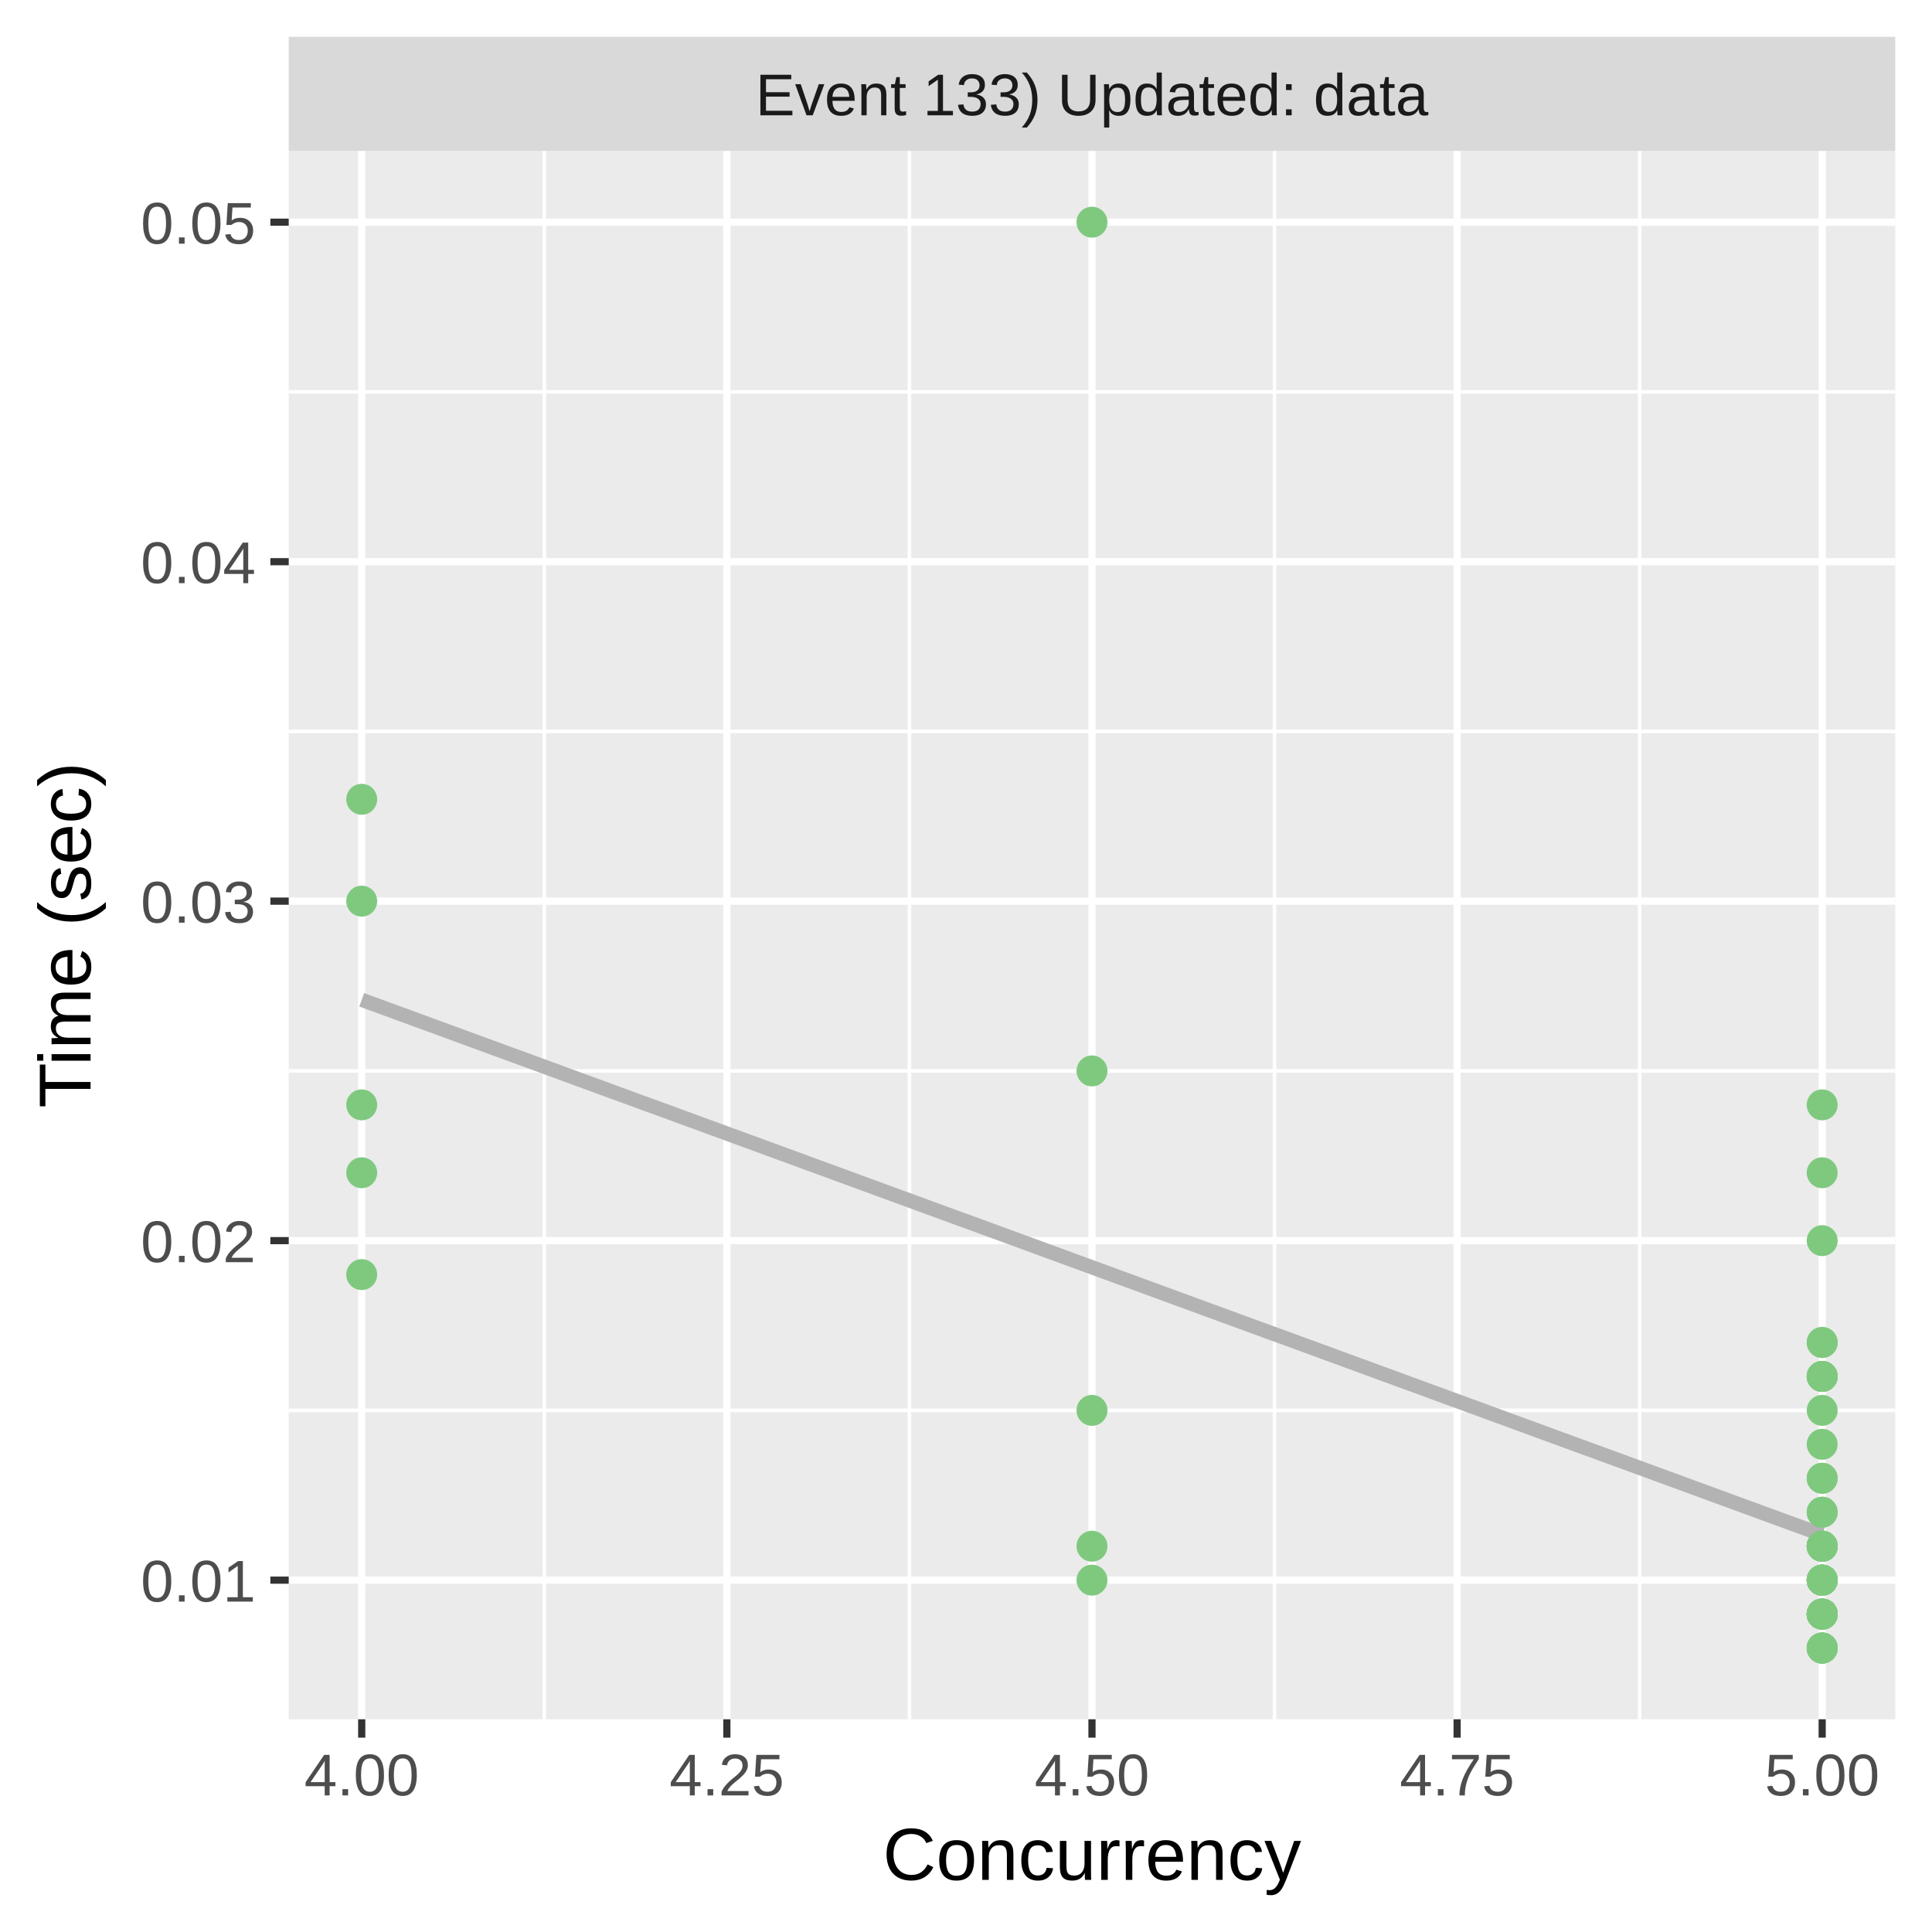
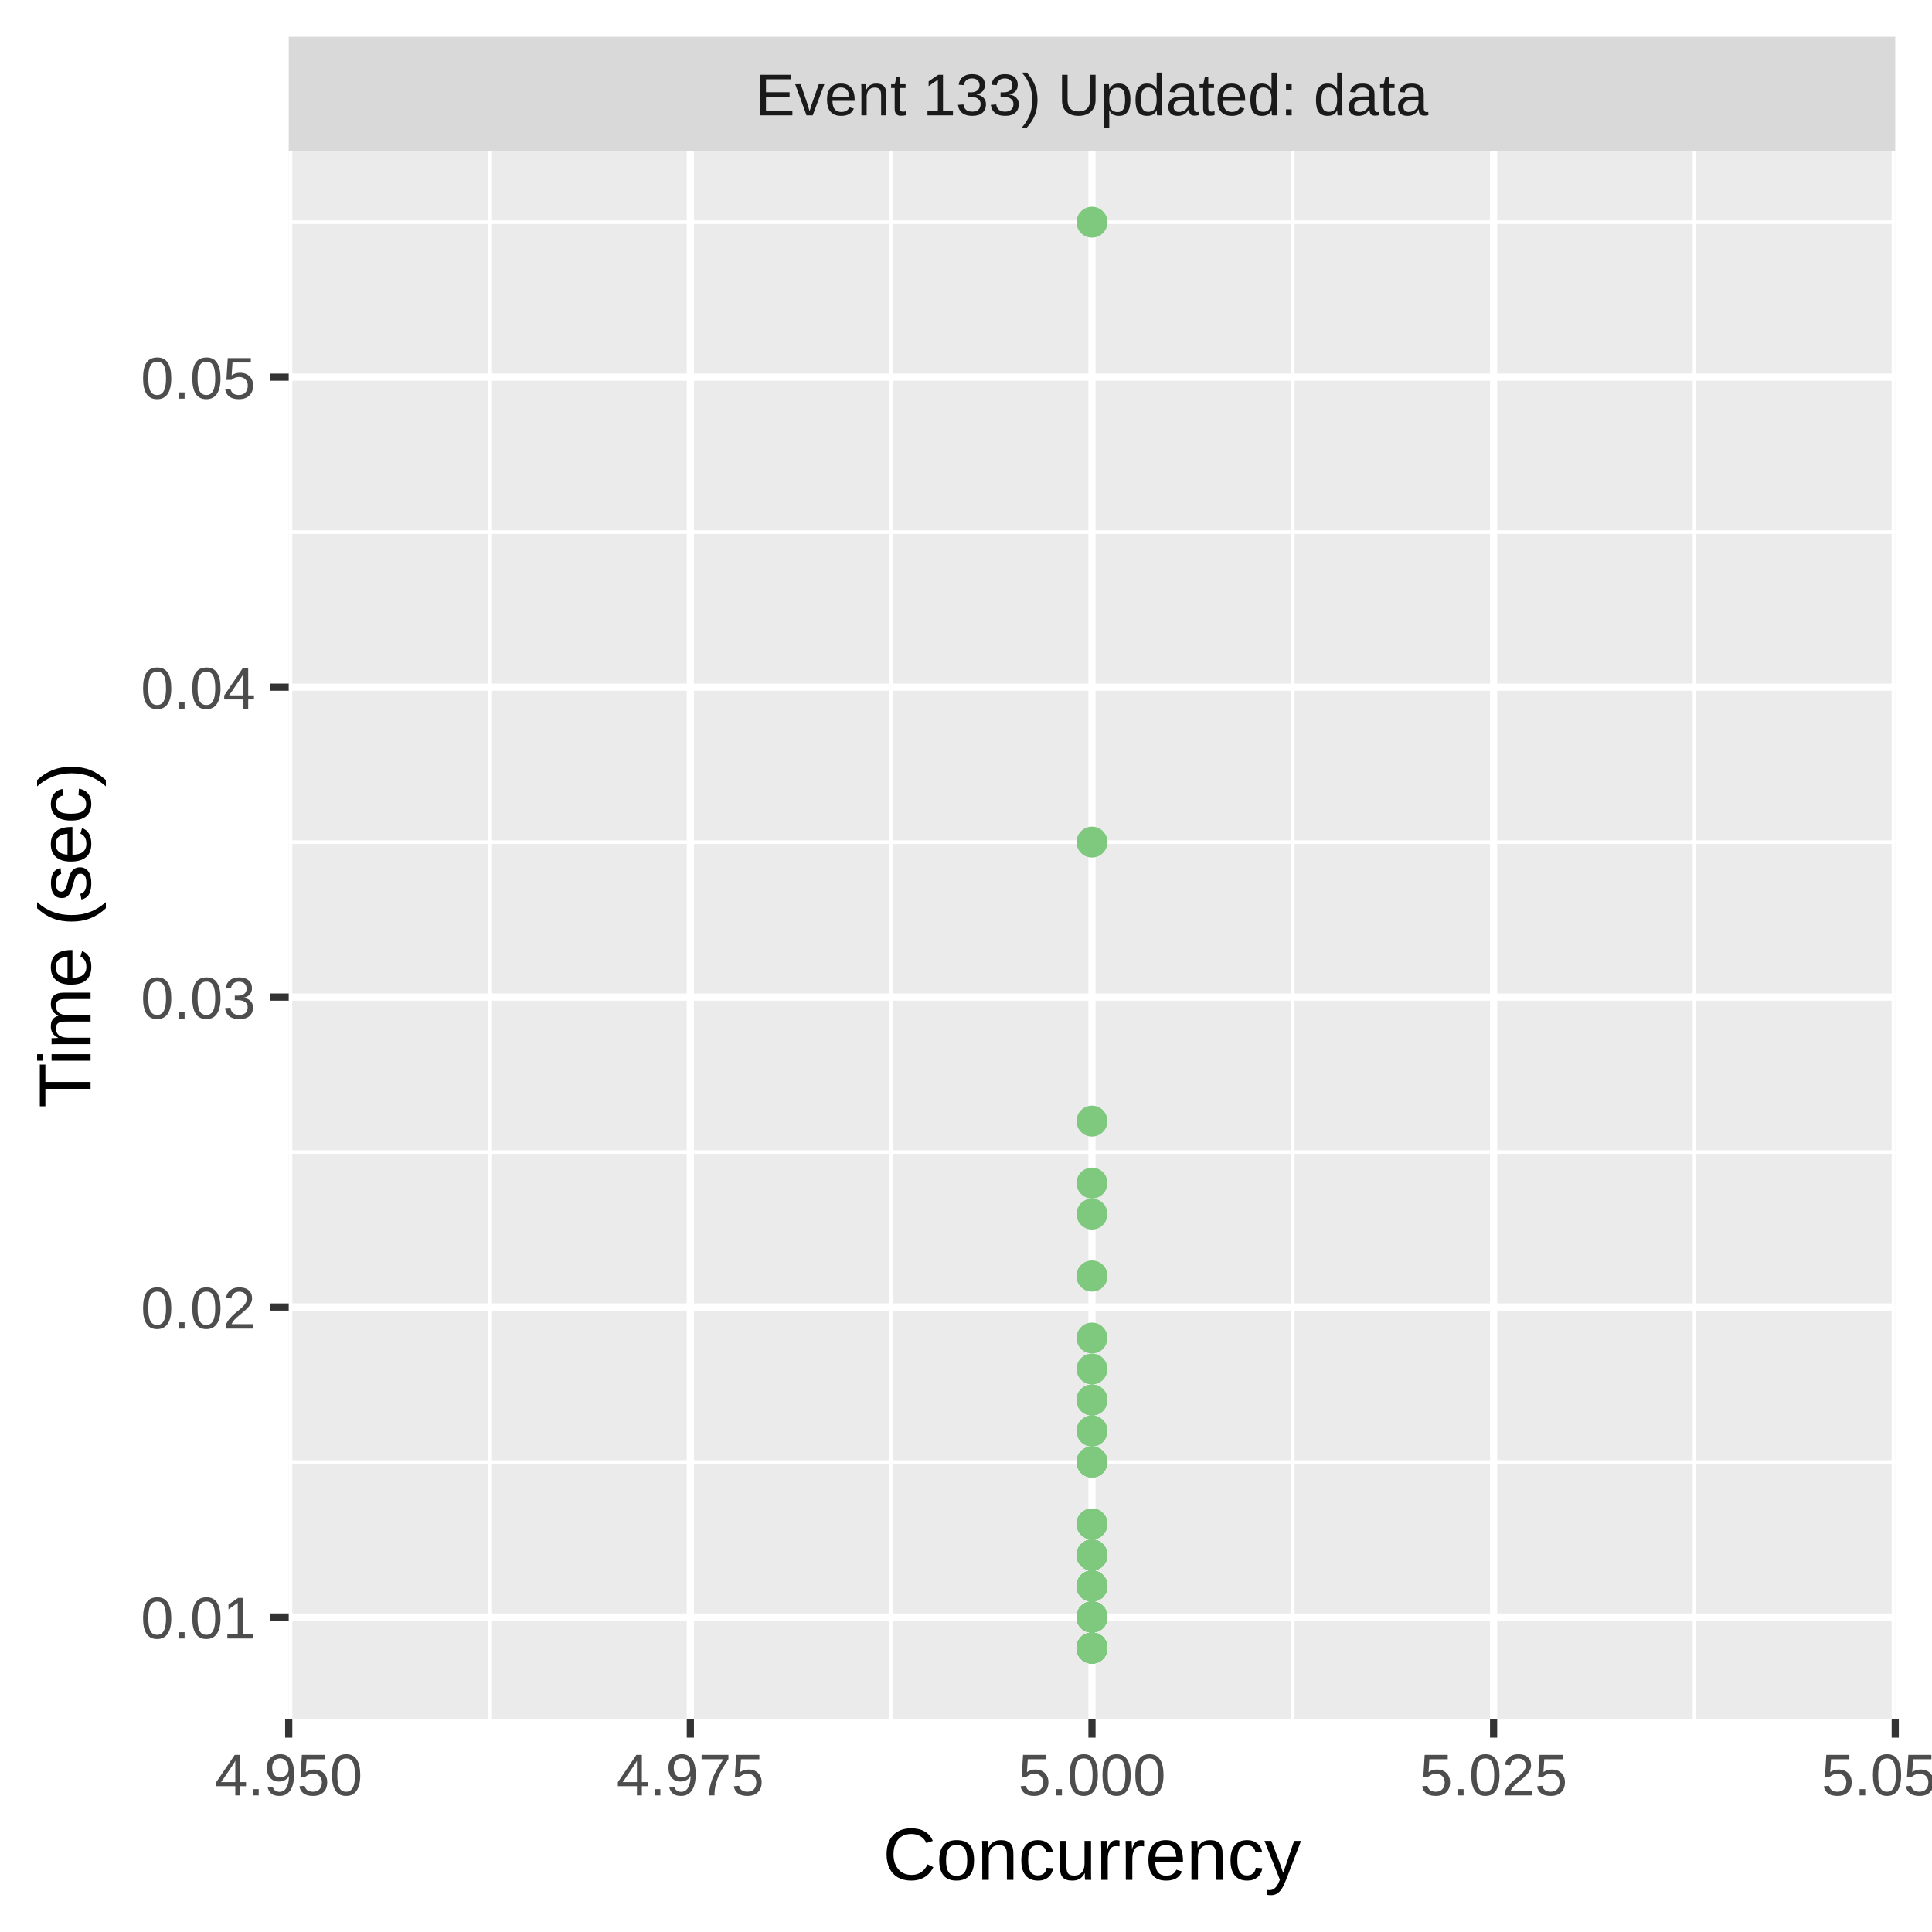
<svg xmlns="http://www.w3.org/2000/svg" class="svglite" width="288.00pt" height="288.00pt" viewBox="0 0 288.00 288.00">
  <defs>
    <style type="text/css">
    .svglite line, .svglite polyline, .svglite polygon, .svglite path, .svglite rect, .svglite circle {
      fill: none;
      stroke: #000000;
      stroke-linecap: round;
      stroke-linejoin: round;
      stroke-miterlimit: 10.00;
    }
    .svglite text {
      white-space: pre;
    }
  </style>
  </defs>
  <rect width="100%" height="100%" style="stroke: none; fill: #FFFFFF;" />
  <defs>
    <clipPath id="cpMC4wMHwyODguMDB8MC4wMHwyODguMDA=">
      <rect x="0.00" y="0.00" width="288.00" height="288.00" />
    </clipPath>
  </defs>
  <g clip-path="url(#cpMC4wMHwyODguMDB8MC4wMHwyODguMDA=)">
    <rect x="0.00" y="0.00" width="288.00" height="288.00" style="stroke-width: 1.07; stroke: #FFFFFF; fill: #FFFFFF;" />
  </g>
  <defs>
    <clipPath id="cpNDMuMDR8MjgyLjUyfDIyLjQ5fDI1Ni4yOQ==">
      <rect x="43.04" y="22.49" width="239.48" height="233.80" />
    </clipPath>
  </defs>
  <g clip-path="url(#cpNDMuMDR8MjgyLjUyfDIyLjQ5fDI1Ni4yOQ==)">
    <rect x="43.04" y="22.49" width="239.48" height="233.80" style="stroke-width: 1.07; stroke: none; fill: #EBEBEB;" />
-     <polyline points="43.04,210.24 282.52,210.24 " style="stroke-width: 0.53; stroke: #FFFFFF; stroke-linecap: butt;" />
-     <polyline points="43.04,159.64 282.52,159.64 " style="stroke-width: 0.53; stroke: #FFFFFF; stroke-linecap: butt;" />
-     <polyline points="43.04,109.03 282.52,109.03 " style="stroke-width: 0.53; stroke: #FFFFFF; stroke-linecap: butt;" />
-     <polyline points="43.04,58.42 282.52,58.42 " style="stroke-width: 0.53; stroke: #FFFFFF; stroke-linecap: butt;" />
-     <polyline points="81.14,256.29 81.14,22.49 " style="stroke-width: 0.53; stroke: #FFFFFF; stroke-linecap: butt;" />
-     <polyline points="135.57,256.29 135.57,22.49 " style="stroke-width: 0.53; stroke: #FFFFFF; stroke-linecap: butt;" />
-     <polyline points="189.99,256.29 189.99,22.49 " style="stroke-width: 0.53; stroke: #FFFFFF; stroke-linecap: butt;" />
-     <polyline points="244.42,256.29 244.42,22.49 " style="stroke-width: 0.53; stroke: #FFFFFF; stroke-linecap: butt;" />
-     <polyline points="43.04,235.55 282.52,235.55 " style="stroke-width: 1.07; stroke: #FFFFFF; stroke-linecap: butt;" />
-     <polyline points="43.04,184.94 282.52,184.94 " style="stroke-width: 1.07; stroke: #FFFFFF; stroke-linecap: butt;" />
-     <polyline points="43.04,134.33 282.52,134.33 " style="stroke-width: 1.07; stroke: #FFFFFF; stroke-linecap: butt;" />
-     <polyline points="43.04,83.73 282.52,83.73 " style="stroke-width: 1.07; stroke: #FFFFFF; stroke-linecap: butt;" />
-     <polyline points="43.04,33.12 282.52,33.12 " style="stroke-width: 1.07; stroke: #FFFFFF; stroke-linecap: butt;" />
-     <polyline points="53.92,256.29 53.92,22.49 " style="stroke-width: 1.07; stroke: #FFFFFF; stroke-linecap: butt;" />
-     <polyline points="108.35,256.29 108.35,22.49 " style="stroke-width: 1.07; stroke: #FFFFFF; stroke-linecap: butt;" />
+     <polyline points="43.04,217.94 282.52,217.94 " style="stroke-width: 0.53; stroke: #FFFFFF; stroke-linecap: butt;" />
+     <polyline points="43.04,171.74 282.52,171.74 " style="stroke-width: 0.53; stroke: #FFFFFF; stroke-linecap: butt;" />
+     <polyline points="43.04,125.53 282.52,125.53 " style="stroke-width: 0.53; stroke: #FFFFFF; stroke-linecap: butt;" />
+     <polyline points="43.04,79.32 282.52,79.32 " style="stroke-width: 0.53; stroke: #FFFFFF; stroke-linecap: butt;" />
+     <polyline points="43.04,33.12 282.52,33.12 " style="stroke-width: 0.53; stroke: #FFFFFF; stroke-linecap: butt;" />
+     <polyline points="72.97,256.29 72.97,22.49 " style="stroke-width: 0.53; stroke: #FFFFFF; stroke-linecap: butt;" />
+     <polyline points="132.84,256.29 132.84,22.49 " style="stroke-width: 0.53; stroke: #FFFFFF; stroke-linecap: butt;" />
+     <polyline points="192.71,256.29 192.71,22.49 " style="stroke-width: 0.53; stroke: #FFFFFF; stroke-linecap: butt;" />
+     <polyline points="252.59,256.29 252.59,22.49 " style="stroke-width: 0.53; stroke: #FFFFFF; stroke-linecap: butt;" />
+     <polyline points="43.04,241.05 282.52,241.05 " style="stroke-width: 1.07; stroke: #FFFFFF; stroke-linecap: butt;" />
+     <polyline points="43.04,194.84 282.52,194.84 " style="stroke-width: 1.07; stroke: #FFFFFF; stroke-linecap: butt;" />
+     <polyline points="43.04,148.63 282.52,148.63 " style="stroke-width: 1.07; stroke: #FFFFFF; stroke-linecap: butt;" />
+     <polyline points="43.04,102.43 282.52,102.43 " style="stroke-width: 1.07; stroke: #FFFFFF; stroke-linecap: butt;" />
+     <polyline points="43.04,56.22 282.52,56.22 " style="stroke-width: 1.07; stroke: #FFFFFF; stroke-linecap: butt;" />
+     <polyline points="43.04,256.29 43.04,22.49 " style="stroke-width: 1.07; stroke: #FFFFFF; stroke-linecap: butt;" />
+     <polyline points="102.91,256.29 102.91,22.49 " style="stroke-width: 1.07; stroke: #FFFFFF; stroke-linecap: butt;" />
    <polyline points="162.78,256.29 162.78,22.49 " style="stroke-width: 1.07; stroke: #FFFFFF; stroke-linecap: butt;" />
-     <polyline points="217.21,256.29 217.21,22.49 " style="stroke-width: 1.07; stroke: #FFFFFF; stroke-linecap: butt;" />
-     <polyline points="271.63,256.29 271.63,22.49 " style="stroke-width: 1.07; stroke: #FFFFFF; stroke-linecap: butt;" />
-     <polyline points="53.92,149.04 56.68,150.05 59.44,151.06 62.19,152.07 64.95,153.08 67.70,154.09 70.46,155.10 73.21,156.11 75.97,157.12 78.73,158.13 81.48,159.14 84.24,160.15 86.99,161.16 89.75,162.17 92.51,163.18 95.26,164.19 98.02,165.19 100.77,166.20 103.53,167.21 106.28,168.22 109.04,169.23 111.80,170.24 114.55,171.25 117.31,172.26 120.06,173.27 122.82,174.28 125.58,175.29 128.33,176.30 131.09,177.31 133.84,178.32 136.60,179.33 139.35,180.34 142.11,181.35 144.87,182.35 147.62,183.36 150.38,184.37 153.13,185.38 155.89,186.39 158.65,187.40 161.40,188.41 164.16,189.42 166.91,190.43 169.67,191.44 172.42,192.45 175.18,193.46 177.94,194.47 180.69,195.48 183.45,196.49 186.20,197.50 188.96,198.51 191.72,199.51 194.47,200.52 197.23,201.53 199.98,202.54 202.74,203.55 205.49,204.56 208.25,205.57 211.01,206.58 213.76,207.59 216.52,208.60 219.27,209.61 222.03,210.62 224.79,211.63 227.54,212.64 230.30,213.65 233.05,214.66 235.81,215.67 238.56,216.67 241.32,217.68 244.08,218.69 246.83,219.70 249.59,220.71 252.34,221.72 255.10,222.73 257.86,223.74 260.61,224.75 263.37,225.76 266.12,226.77 268.88,227.78 271.63,228.79 " style="stroke-width: 2.13; stroke: #B3B3B3; stroke-linecap: butt;" />
-     <circle cx="271.63" cy="205.18" r="1.95" style="stroke-width: 0.71; stroke: #7FC97F; fill: #7FC97F;" />
-     <circle cx="271.63" cy="240.61" r="1.95" style="stroke-width: 0.71; stroke: #7FC97F; fill: #7FC97F;" />
-     <circle cx="271.63" cy="245.67" r="1.95" style="stroke-width: 0.71; stroke: #7FC97F; fill: #7FC97F;" />
-     <circle cx="271.63" cy="230.49" r="1.95" style="stroke-width: 0.71; stroke: #7FC97F; fill: #7FC97F;" />
-     <circle cx="271.63" cy="200.12" r="1.95" style="stroke-width: 0.71; stroke: #7FC97F; fill: #7FC97F;" />
-     <circle cx="271.63" cy="235.55" r="1.95" style="stroke-width: 0.71; stroke: #7FC97F; fill: #7FC97F;" />
-     <circle cx="271.63" cy="220.36" r="1.95" style="stroke-width: 0.71; stroke: #7FC97F; fill: #7FC97F;" />
-     <circle cx="271.63" cy="230.49" r="1.95" style="stroke-width: 0.71; stroke: #7FC97F; fill: #7FC97F;" />
-     <circle cx="271.63" cy="230.49" r="1.95" style="stroke-width: 0.71; stroke: #7FC97F; fill: #7FC97F;" />
-     <circle cx="271.63" cy="235.55" r="1.95" style="stroke-width: 0.71; stroke: #7FC97F; fill: #7FC97F;" />
-     <circle cx="271.63" cy="235.55" r="1.95" style="stroke-width: 0.71; stroke: #7FC97F; fill: #7FC97F;" />
-     <circle cx="271.63" cy="240.61" r="1.95" style="stroke-width: 0.71; stroke: #7FC97F; fill: #7FC97F;" />
-     <circle cx="271.63" cy="240.61" r="1.95" style="stroke-width: 0.71; stroke: #7FC97F; fill: #7FC97F;" />
-     <circle cx="271.63" cy="240.61" r="1.95" style="stroke-width: 0.71; stroke: #7FC97F; fill: #7FC97F;" />
-     <circle cx="271.63" cy="235.55" r="1.95" style="stroke-width: 0.71; stroke: #7FC97F; fill: #7FC97F;" />
-     <circle cx="271.63" cy="230.49" r="1.95" style="stroke-width: 0.71; stroke: #7FC97F; fill: #7FC97F;" />
-     <circle cx="271.63" cy="235.55" r="1.95" style="stroke-width: 0.71; stroke: #7FC97F; fill: #7FC97F;" />
-     <circle cx="271.63" cy="235.55" r="1.95" style="stroke-width: 0.71; stroke: #7FC97F; fill: #7FC97F;" />
-     <circle cx="271.63" cy="235.55" r="1.95" style="stroke-width: 0.71; stroke: #7FC97F; fill: #7FC97F;" />
-     <circle cx="271.63" cy="230.49" r="1.95" style="stroke-width: 0.71; stroke: #7FC97F; fill: #7FC97F;" />
-     <circle cx="271.63" cy="230.49" r="1.95" style="stroke-width: 0.71; stroke: #7FC97F; fill: #7FC97F;" />
-     <circle cx="271.63" cy="225.42" r="1.95" style="stroke-width: 0.71; stroke: #7FC97F; fill: #7FC97F;" />
-     <circle cx="271.63" cy="240.61" r="1.95" style="stroke-width: 0.71; stroke: #7FC97F; fill: #7FC97F;" />
-     <circle cx="271.63" cy="240.61" r="1.95" style="stroke-width: 0.71; stroke: #7FC97F; fill: #7FC97F;" />
-     <circle cx="271.63" cy="225.42" r="1.95" style="stroke-width: 0.71; stroke: #7FC97F; fill: #7FC97F;" />
-     <circle cx="271.63" cy="230.49" r="1.95" style="stroke-width: 0.71; stroke: #7FC97F; fill: #7FC97F;" />
-     <circle cx="271.63" cy="235.55" r="1.95" style="stroke-width: 0.71; stroke: #7FC97F; fill: #7FC97F;" />
-     <circle cx="271.63" cy="240.61" r="1.95" style="stroke-width: 0.71; stroke: #7FC97F; fill: #7FC97F;" />
+     <polyline points="222.65,256.29 222.65,22.49 " style="stroke-width: 1.07; stroke: #FFFFFF; stroke-linecap: butt;" />
+     <polyline points="282.52,256.29 282.52,22.49 " style="stroke-width: 1.07; stroke: #FFFFFF; stroke-linecap: butt;" />
+     <circle cx="162.78" cy="167.12" r="1.95" style="stroke-width: 0.71; stroke: #7FC97F; fill: #7FC97F;" />
+     <circle cx="162.78" cy="241.05" r="1.95" style="stroke-width: 0.71; stroke: #7FC97F; fill: #7FC97F;" />
+     <circle cx="162.78" cy="241.05" r="1.95" style="stroke-width: 0.71; stroke: #7FC97F; fill: #7FC97F;" />
+     <circle cx="162.78" cy="231.81" r="1.95" style="stroke-width: 0.71; stroke: #7FC97F; fill: #7FC97F;" />
+     <circle cx="162.78" cy="241.05" r="1.95" style="stroke-width: 0.71; stroke: #7FC97F; fill: #7FC97F;" />
+     <circle cx="162.78" cy="236.43" r="1.95" style="stroke-width: 0.71; stroke: #7FC97F; fill: #7FC97F;" />
+     <circle cx="162.78" cy="241.05" r="1.95" style="stroke-width: 0.71; stroke: #7FC97F; fill: #7FC97F;" />
+     <circle cx="162.78" cy="236.43" r="1.95" style="stroke-width: 0.71; stroke: #7FC97F; fill: #7FC97F;" />
+     <circle cx="162.78" cy="236.43" r="1.95" style="stroke-width: 0.71; stroke: #7FC97F; fill: #7FC97F;" />
+     <circle cx="162.78" cy="236.43" r="1.95" style="stroke-width: 0.71; stroke: #7FC97F; fill: #7FC97F;" />
+     <circle cx="162.78" cy="231.81" r="1.95" style="stroke-width: 0.71; stroke: #7FC97F; fill: #7FC97F;" />
+     <circle cx="162.78" cy="245.67" r="1.95" style="stroke-width: 0.71; stroke: #7FC97F; fill: #7FC97F;" />
+     <circle cx="162.78" cy="236.43" r="1.95" style="stroke-width: 0.71; stroke: #7FC97F; fill: #7FC97F;" />
+     <circle cx="162.78" cy="241.05" r="1.95" style="stroke-width: 0.71; stroke: #7FC97F; fill: #7FC97F;" />
+     <circle cx="162.78" cy="176.36" r="1.95" style="stroke-width: 0.71; stroke: #7FC97F; fill: #7FC97F;" />
+     <circle cx="162.78" cy="236.43" r="1.95" style="stroke-width: 0.71; stroke: #7FC97F; fill: #7FC97F;" />
+     <circle cx="162.78" cy="241.05" r="1.95" style="stroke-width: 0.71; stroke: #7FC97F; fill: #7FC97F;" />
+     <circle cx="162.78" cy="208.70" r="1.95" style="stroke-width: 0.71; stroke: #7FC97F; fill: #7FC97F;" />
+     <circle cx="162.78" cy="241.05" r="1.95" style="stroke-width: 0.71; stroke: #7FC97F; fill: #7FC97F;" />
+     <circle cx="162.78" cy="245.67" r="1.95" style="stroke-width: 0.71; stroke: #7FC97F; fill: #7FC97F;" />
+     <circle cx="162.78" cy="245.67" r="1.95" style="stroke-width: 0.71; stroke: #7FC97F; fill: #7FC97F;" />
+     <circle cx="162.78" cy="227.18" r="1.95" style="stroke-width: 0.71; stroke: #7FC97F; fill: #7FC97F;" />
+     <circle cx="162.78" cy="241.05" r="1.95" style="stroke-width: 0.71; stroke: #7FC97F; fill: #7FC97F;" />
+     <circle cx="162.78" cy="231.81" r="1.95" style="stroke-width: 0.71; stroke: #7FC97F; fill: #7FC97F;" />
+     <circle cx="162.78" cy="241.05" r="1.95" style="stroke-width: 0.71; stroke: #7FC97F; fill: #7FC97F;" />
+     <circle cx="162.78" cy="231.81" r="1.95" style="stroke-width: 0.71; stroke: #7FC97F; fill: #7FC97F;" />
    <circle cx="162.78" cy="33.12" r="1.95" style="stroke-width: 0.71; stroke: #7FC97F; fill: #7FC97F;" />
-     <circle cx="53.92" cy="134.33" r="1.95" style="stroke-width: 0.71; stroke: #7FC97F; fill: #7FC97F;" />
-     <circle cx="271.63" cy="164.70" r="1.95" style="stroke-width: 0.71; stroke: #7FC97F; fill: #7FC97F;" />
-     <circle cx="271.63" cy="210.24" r="1.95" style="stroke-width: 0.71; stroke: #7FC97F; fill: #7FC97F;" />
-     <circle cx="271.63" cy="245.67" r="1.95" style="stroke-width: 0.71; stroke: #7FC97F; fill: #7FC97F;" />
-     <circle cx="271.63" cy="240.61" r="1.95" style="stroke-width: 0.71; stroke: #7FC97F; fill: #7FC97F;" />
-     <circle cx="271.63" cy="220.36" r="1.95" style="stroke-width: 0.71; stroke: #7FC97F; fill: #7FC97F;" />
-     <circle cx="162.78" cy="210.24" r="1.95" style="stroke-width: 0.71; stroke: #7FC97F; fill: #7FC97F;" />
-     <circle cx="271.63" cy="205.18" r="1.95" style="stroke-width: 0.71; stroke: #7FC97F; fill: #7FC97F;" />
-     <circle cx="271.63" cy="240.61" r="1.95" style="stroke-width: 0.71; stroke: #7FC97F; fill: #7FC97F;" />
-     <circle cx="271.63" cy="245.67" r="1.95" style="stroke-width: 0.71; stroke: #7FC97F; fill: #7FC97F;" />
-     <circle cx="271.63" cy="184.94" r="1.95" style="stroke-width: 0.71; stroke: #7FC97F; fill: #7FC97F;" />
-     <circle cx="271.63" cy="235.55" r="1.95" style="stroke-width: 0.71; stroke: #7FC97F; fill: #7FC97F;" />
-     <circle cx="271.63" cy="205.18" r="1.95" style="stroke-width: 0.71; stroke: #7FC97F; fill: #7FC97F;" />
-     <circle cx="271.63" cy="205.18" r="1.95" style="stroke-width: 0.71; stroke: #7FC97F; fill: #7FC97F;" />
-     <circle cx="271.63" cy="230.49" r="1.95" style="stroke-width: 0.71; stroke: #7FC97F; fill: #7FC97F;" />
-     <circle cx="271.63" cy="240.61" r="1.95" style="stroke-width: 0.71; stroke: #7FC97F; fill: #7FC97F;" />
-     <circle cx="271.63" cy="245.67" r="1.95" style="stroke-width: 0.71; stroke: #7FC97F; fill: #7FC97F;" />
-     <circle cx="271.63" cy="174.82" r="1.95" style="stroke-width: 0.71; stroke: #7FC97F; fill: #7FC97F;" />
-     <circle cx="271.63" cy="215.30" r="1.95" style="stroke-width: 0.71; stroke: #7FC97F; fill: #7FC97F;" />
-     <circle cx="271.63" cy="245.67" r="1.95" style="stroke-width: 0.71; stroke: #7FC97F; fill: #7FC97F;" />
-     <circle cx="271.63" cy="240.61" r="1.95" style="stroke-width: 0.71; stroke: #7FC97F; fill: #7FC97F;" />
-     <circle cx="271.63" cy="235.55" r="1.95" style="stroke-width: 0.71; stroke: #7FC97F; fill: #7FC97F;" />
-     <circle cx="271.63" cy="235.55" r="1.95" style="stroke-width: 0.71; stroke: #7FC97F; fill: #7FC97F;" />
-     <circle cx="271.63" cy="235.55" r="1.95" style="stroke-width: 0.71; stroke: #7FC97F; fill: #7FC97F;" />
-     <circle cx="271.63" cy="240.61" r="1.95" style="stroke-width: 0.71; stroke: #7FC97F; fill: #7FC97F;" />
-     <circle cx="271.63" cy="235.55" r="1.95" style="stroke-width: 0.71; stroke: #7FC97F; fill: #7FC97F;" />
-     <circle cx="271.63" cy="235.55" r="1.95" style="stroke-width: 0.71; stroke: #7FC97F; fill: #7FC97F;" />
-     <circle cx="271.63" cy="245.67" r="1.95" style="stroke-width: 0.71; stroke: #7FC97F; fill: #7FC97F;" />
-     <circle cx="271.63" cy="230.49" r="1.95" style="stroke-width: 0.71; stroke: #7FC97F; fill: #7FC97F;" />
-     <circle cx="271.63" cy="240.61" r="1.95" style="stroke-width: 0.71; stroke: #7FC97F; fill: #7FC97F;" />
-     <circle cx="271.63" cy="235.55" r="1.95" style="stroke-width: 0.71; stroke: #7FC97F; fill: #7FC97F;" />
-     <circle cx="162.78" cy="235.55" r="1.95" style="stroke-width: 0.71; stroke: #7FC97F; fill: #7FC97F;" />
-     <circle cx="271.63" cy="240.61" r="1.95" style="stroke-width: 0.71; stroke: #7FC97F; fill: #7FC97F;" />
-     <circle cx="271.63" cy="240.61" r="1.95" style="stroke-width: 0.71; stroke: #7FC97F; fill: #7FC97F;" />
-     <circle cx="162.78" cy="230.49" r="1.95" style="stroke-width: 0.71; stroke: #7FC97F; fill: #7FC97F;" />
-     <circle cx="271.63" cy="240.61" r="1.95" style="stroke-width: 0.71; stroke: #7FC97F; fill: #7FC97F;" />
-     <circle cx="53.92" cy="190.00" r="1.95" style="stroke-width: 0.71; stroke: #7FC97F; fill: #7FC97F;" />
-     <circle cx="271.63" cy="200.12" r="1.95" style="stroke-width: 0.71; stroke: #7FC97F; fill: #7FC97F;" />
-     <circle cx="53.92" cy="174.82" r="1.95" style="stroke-width: 0.71; stroke: #7FC97F; fill: #7FC97F;" />
-     <circle cx="162.78" cy="159.64" r="1.95" style="stroke-width: 0.71; stroke: #7FC97F; fill: #7FC97F;" />
-     <circle cx="53.92" cy="119.15" r="1.95" style="stroke-width: 0.71; stroke: #7FC97F; fill: #7FC97F;" />
-     <circle cx="53.92" cy="164.70" r="1.95" style="stroke-width: 0.71; stroke: #7FC97F; fill: #7FC97F;" />
+     <circle cx="162.78" cy="236.43" r="1.95" style="stroke-width: 0.71; stroke: #7FC97F; fill: #7FC97F;" />
+     <circle cx="162.78" cy="241.05" r="1.95" style="stroke-width: 0.71; stroke: #7FC97F; fill: #7FC97F;" />
+     <circle cx="162.78" cy="236.43" r="1.95" style="stroke-width: 0.71; stroke: #7FC97F; fill: #7FC97F;" />
+     <circle cx="162.78" cy="231.81" r="1.95" style="stroke-width: 0.71; stroke: #7FC97F; fill: #7FC97F;" />
+     <circle cx="162.78" cy="245.67" r="1.95" style="stroke-width: 0.71; stroke: #7FC97F; fill: #7FC97F;" />
+     <circle cx="162.78" cy="190.22" r="1.95" style="stroke-width: 0.71; stroke: #7FC97F; fill: #7FC97F;" />
+     <circle cx="162.78" cy="227.18" r="1.95" style="stroke-width: 0.71; stroke: #7FC97F; fill: #7FC97F;" />
+     <circle cx="162.78" cy="236.43" r="1.95" style="stroke-width: 0.71; stroke: #7FC97F; fill: #7FC97F;" />
+     <circle cx="162.78" cy="241.05" r="1.95" style="stroke-width: 0.71; stroke: #7FC97F; fill: #7FC97F;" />
+     <circle cx="162.78" cy="241.05" r="1.95" style="stroke-width: 0.71; stroke: #7FC97F; fill: #7FC97F;" />
+     <circle cx="162.78" cy="241.05" r="1.95" style="stroke-width: 0.71; stroke: #7FC97F; fill: #7FC97F;" />
+     <circle cx="162.78" cy="241.05" r="1.95" style="stroke-width: 0.71; stroke: #7FC97F; fill: #7FC97F;" />
+     <circle cx="162.78" cy="241.05" r="1.95" style="stroke-width: 0.71; stroke: #7FC97F; fill: #7FC97F;" />
+     <circle cx="162.78" cy="213.32" r="1.95" style="stroke-width: 0.71; stroke: #7FC97F; fill: #7FC97F;" />
+     <circle cx="162.78" cy="241.05" r="1.95" style="stroke-width: 0.71; stroke: #7FC97F; fill: #7FC97F;" />
+     <circle cx="162.78" cy="236.43" r="1.95" style="stroke-width: 0.71; stroke: #7FC97F; fill: #7FC97F;" />
+     <circle cx="162.78" cy="245.67" r="1.95" style="stroke-width: 0.71; stroke: #7FC97F; fill: #7FC97F;" />
+     <circle cx="162.78" cy="125.53" r="1.95" style="stroke-width: 0.71; stroke: #7FC97F; fill: #7FC97F;" />
+     <circle cx="162.78" cy="241.05" r="1.95" style="stroke-width: 0.71; stroke: #7FC97F; fill: #7FC97F;" />
+     <circle cx="162.78" cy="245.67" r="1.95" style="stroke-width: 0.71; stroke: #7FC97F; fill: #7FC97F;" />
+     <circle cx="162.78" cy="245.67" r="1.95" style="stroke-width: 0.71; stroke: #7FC97F; fill: #7FC97F;" />
+     <circle cx="162.78" cy="236.43" r="1.95" style="stroke-width: 0.71; stroke: #7FC97F; fill: #7FC97F;" />
+     <circle cx="162.78" cy="217.94" r="1.95" style="stroke-width: 0.71; stroke: #7FC97F; fill: #7FC97F;" />
+     <circle cx="162.78" cy="217.94" r="1.95" style="stroke-width: 0.71; stroke: #7FC97F; fill: #7FC97F;" />
+     <circle cx="162.78" cy="236.43" r="1.95" style="stroke-width: 0.71; stroke: #7FC97F; fill: #7FC97F;" />
+     <circle cx="162.78" cy="227.18" r="1.95" style="stroke-width: 0.71; stroke: #7FC97F; fill: #7FC97F;" />
+     <circle cx="162.78" cy="199.46" r="1.95" style="stroke-width: 0.71; stroke: #7FC97F; fill: #7FC97F;" />
+     <circle cx="162.78" cy="245.67" r="1.95" style="stroke-width: 0.71; stroke: #7FC97F; fill: #7FC97F;" />
+     <circle cx="162.78" cy="245.67" r="1.95" style="stroke-width: 0.71; stroke: #7FC97F; fill: #7FC97F;" />
+     <circle cx="162.78" cy="241.05" r="1.95" style="stroke-width: 0.71; stroke: #7FC97F; fill: #7FC97F;" />
+     <circle cx="162.78" cy="245.67" r="1.95" style="stroke-width: 0.71; stroke: #7FC97F; fill: #7FC97F;" />
+     <circle cx="162.78" cy="217.94" r="1.95" style="stroke-width: 0.71; stroke: #7FC97F; fill: #7FC97F;" />
+     <circle cx="162.78" cy="204.08" r="1.95" style="stroke-width: 0.71; stroke: #7FC97F; fill: #7FC97F;" />
+     <circle cx="162.78" cy="236.43" r="1.95" style="stroke-width: 0.71; stroke: #7FC97F; fill: #7FC97F;" />
+     <circle cx="162.78" cy="180.98" r="1.95" style="stroke-width: 0.71; stroke: #7FC97F; fill: #7FC97F;" />
+     <circle cx="162.78" cy="241.05" r="1.95" style="stroke-width: 0.71; stroke: #7FC97F; fill: #7FC97F;" />
+     <circle cx="162.78" cy="217.94" r="1.95" style="stroke-width: 0.71; stroke: #7FC97F; fill: #7FC97F;" />
+     <circle cx="162.78" cy="236.43" r="1.95" style="stroke-width: 0.71; stroke: #7FC97F; fill: #7FC97F;" />
+     <circle cx="162.78" cy="241.05" r="1.95" style="stroke-width: 0.71; stroke: #7FC97F; fill: #7FC97F;" />
+     <circle cx="162.78" cy="208.70" r="1.95" style="stroke-width: 0.71; stroke: #7FC97F; fill: #7FC97F;" />
+     <circle cx="162.78" cy="208.70" r="1.95" style="stroke-width: 0.71; stroke: #7FC97F; fill: #7FC97F;" />
+     <circle cx="162.78" cy="213.32" r="1.95" style="stroke-width: 0.71; stroke: #7FC97F; fill: #7FC97F;" />
+     <circle cx="162.78" cy="236.43" r="1.95" style="stroke-width: 0.71; stroke: #7FC97F; fill: #7FC97F;" />
+     <circle cx="162.78" cy="245.67" r="1.95" style="stroke-width: 0.71; stroke: #7FC97F; fill: #7FC97F;" />
+     <circle cx="162.78" cy="190.22" r="1.95" style="stroke-width: 0.71; stroke: #7FC97F; fill: #7FC97F;" />
+     <circle cx="162.78" cy="245.67" r="1.95" style="stroke-width: 0.71; stroke: #7FC97F; fill: #7FC97F;" />
+     <circle cx="162.78" cy="236.43" r="1.95" style="stroke-width: 0.71; stroke: #7FC97F; fill: #7FC97F;" />
  </g>
  <g clip-path="url(#cpMC4wMHwyODguMDB8MC4wMHwyODguMDA=)">
</g>
  <defs>
    <clipPath id="cpNDMuMDR8MjgyLjUyfDUuNDh8MjIuNDk=">
      <rect x="43.04" y="5.48" width="239.48" height="17.01" />
    </clipPath>
  </defs>
  <g clip-path="url(#cpNDMuMDR8MjgyLjUyfDUuNDh8MjIuNDk=)">
    <rect x="43.04" y="5.48" width="239.48" height="17.01" style="stroke-width: 1.07; stroke: none; fill: #D9D9D9;" />
    <text x="162.78" y="17.19" text-anchor="middle" style="font-size: 8.80px;fill: #1A1A1A; font-family: &quot;Liberation Sans&quot;;" textLength="114.04px" lengthAdjust="spacingAndGlyphs">Event 133) Updated: data</text>
  </g>
  <g clip-path="url(#cpMC4wMHwyODguMDB8MC4wMHwyODguMDA=)">
-     <polyline points="53.92,259.03 53.92,256.29 " style="stroke-width: 1.07; stroke: #333333; stroke-linecap: butt;" />
-     <polyline points="108.35,259.03 108.35,256.29 " style="stroke-width: 1.07; stroke: #333333; stroke-linecap: butt;" />
+     <polyline points="43.04,259.03 43.04,256.29 " style="stroke-width: 1.07; stroke: #333333; stroke-linecap: butt;" />
+     <polyline points="102.91,259.03 102.91,256.29 " style="stroke-width: 1.07; stroke: #333333; stroke-linecap: butt;" />
    <polyline points="162.78,259.03 162.78,256.29 " style="stroke-width: 1.07; stroke: #333333; stroke-linecap: butt;" />
-     <polyline points="217.21,259.03 217.21,256.29 " style="stroke-width: 1.07; stroke: #333333; stroke-linecap: butt;" />
-     <polyline points="271.63,259.03 271.63,256.29 " style="stroke-width: 1.07; stroke: #333333; stroke-linecap: butt;" />
-     <text x="53.92" y="267.64" text-anchor="middle" style="font-size: 8.80px;fill: #4D4D4D; font-family: &quot;Liberation Sans&quot;;" textLength="19.58px" lengthAdjust="spacingAndGlyphs">4.00</text>
-     <text x="108.35" y="267.64" text-anchor="middle" style="font-size: 8.80px;fill: #4D4D4D; font-family: &quot;Liberation Sans&quot;;" textLength="19.58px" lengthAdjust="spacingAndGlyphs">4.25</text>
-     <text x="162.78" y="267.64" text-anchor="middle" style="font-size: 8.80px;fill: #4D4D4D; font-family: &quot;Liberation Sans&quot;;" textLength="19.58px" lengthAdjust="spacingAndGlyphs">4.50</text>
-     <text x="217.21" y="267.64" text-anchor="middle" style="font-size: 8.80px;fill: #4D4D4D; font-family: &quot;Liberation Sans&quot;;" textLength="19.58px" lengthAdjust="spacingAndGlyphs">4.75</text>
-     <text x="271.63" y="267.64" text-anchor="middle" style="font-size: 8.80px;fill: #4D4D4D; font-family: &quot;Liberation Sans&quot;;" textLength="19.58px" lengthAdjust="spacingAndGlyphs">5.00</text>
-     <text x="38.11" y="238.75" text-anchor="end" style="font-size: 8.80px;fill: #4D4D4D; font-family: &quot;Liberation Sans&quot;;" textLength="19.58px" lengthAdjust="spacingAndGlyphs">0.01</text>
-     <text x="38.11" y="188.15" text-anchor="end" style="font-size: 8.80px;fill: #4D4D4D; font-family: &quot;Liberation Sans&quot;;" textLength="19.58px" lengthAdjust="spacingAndGlyphs">0.02</text>
-     <text x="38.11" y="137.54" text-anchor="end" style="font-size: 8.80px;fill: #4D4D4D; font-family: &quot;Liberation Sans&quot;;" textLength="19.58px" lengthAdjust="spacingAndGlyphs">0.03</text>
-     <text x="38.11" y="86.93" text-anchor="end" style="font-size: 8.80px;fill: #4D4D4D; font-family: &quot;Liberation Sans&quot;;" textLength="19.58px" lengthAdjust="spacingAndGlyphs">0.04</text>
-     <text x="38.11" y="36.33" text-anchor="end" style="font-size: 8.80px;fill: #4D4D4D; font-family: &quot;Liberation Sans&quot;;" textLength="19.58px" lengthAdjust="spacingAndGlyphs">0.05</text>
-     <polyline points="40.30,235.55 43.04,235.55 " style="stroke-width: 1.07; stroke: #333333; stroke-linecap: butt;" />
-     <polyline points="40.30,184.94 43.04,184.94 " style="stroke-width: 1.07; stroke: #333333; stroke-linecap: butt;" />
-     <polyline points="40.30,134.33 43.04,134.33 " style="stroke-width: 1.07; stroke: #333333; stroke-linecap: butt;" />
-     <polyline points="40.30,83.73 43.04,83.73 " style="stroke-width: 1.07; stroke: #333333; stroke-linecap: butt;" />
-     <polyline points="40.30,33.12 43.04,33.12 " style="stroke-width: 1.07; stroke: #333333; stroke-linecap: butt;" />
+     <polyline points="222.65,259.03 222.65,256.29 " style="stroke-width: 1.07; stroke: #333333; stroke-linecap: butt;" />
+     <polyline points="282.52,259.03 282.52,256.29 " style="stroke-width: 1.07; stroke: #333333; stroke-linecap: butt;" />
+     <text x="43.04" y="267.64" text-anchor="middle" style="font-size: 8.80px;fill: #4D4D4D; font-family: &quot;Liberation Sans&quot;;" textLength="25.17px" lengthAdjust="spacingAndGlyphs">4.950</text>
+     <text x="102.91" y="267.64" text-anchor="middle" style="font-size: 8.80px;fill: #4D4D4D; font-family: &quot;Liberation Sans&quot;;" textLength="25.17px" lengthAdjust="spacingAndGlyphs">4.975</text>
+     <text x="162.78" y="267.64" text-anchor="middle" style="font-size: 8.80px;fill: #4D4D4D; font-family: &quot;Liberation Sans&quot;;" textLength="25.17px" lengthAdjust="spacingAndGlyphs">5.000</text>
+     <text x="222.65" y="267.64" text-anchor="middle" style="font-size: 8.80px;fill: #4D4D4D; font-family: &quot;Liberation Sans&quot;;" textLength="25.17px" lengthAdjust="spacingAndGlyphs">5.025</text>
+     <text x="282.52" y="267.64" text-anchor="middle" style="font-size: 8.80px;fill: #4D4D4D; font-family: &quot;Liberation Sans&quot;;" textLength="25.17px" lengthAdjust="spacingAndGlyphs">5.050</text>
+     <text x="38.11" y="244.25" text-anchor="end" style="font-size: 8.80px;fill: #4D4D4D; font-family: &quot;Liberation Sans&quot;;" textLength="19.58px" lengthAdjust="spacingAndGlyphs">0.01</text>
+     <text x="38.11" y="198.05" text-anchor="end" style="font-size: 8.80px;fill: #4D4D4D; font-family: &quot;Liberation Sans&quot;;" textLength="19.58px" lengthAdjust="spacingAndGlyphs">0.02</text>
+     <text x="38.11" y="151.84" text-anchor="end" style="font-size: 8.80px;fill: #4D4D4D; font-family: &quot;Liberation Sans&quot;;" textLength="19.58px" lengthAdjust="spacingAndGlyphs">0.03</text>
+     <text x="38.11" y="105.64" text-anchor="end" style="font-size: 8.80px;fill: #4D4D4D; font-family: &quot;Liberation Sans&quot;;" textLength="19.58px" lengthAdjust="spacingAndGlyphs">0.04</text>
+     <text x="38.11" y="59.43" text-anchor="end" style="font-size: 8.80px;fill: #4D4D4D; font-family: &quot;Liberation Sans&quot;;" textLength="19.58px" lengthAdjust="spacingAndGlyphs">0.05</text>
+     <polyline points="40.30,241.05 43.04,241.05 " style="stroke-width: 1.07; stroke: #333333; stroke-linecap: butt;" />
+     <polyline points="40.30,194.84 43.04,194.84 " style="stroke-width: 1.07; stroke: #333333; stroke-linecap: butt;" />
+     <polyline points="40.30,148.63 43.04,148.63 " style="stroke-width: 1.07; stroke: #333333; stroke-linecap: butt;" />
+     <polyline points="40.30,102.43 43.04,102.43 " style="stroke-width: 1.07; stroke: #333333; stroke-linecap: butt;" />
+     <polyline points="40.30,56.22 43.04,56.22 " style="stroke-width: 1.07; stroke: #333333; stroke-linecap: butt;" />
    <text x="162.78" y="280.23" text-anchor="middle" style="font-size: 11.00px; font-family: &quot;Liberation Sans&quot;;" textLength="69.30px" lengthAdjust="spacingAndGlyphs">Concurrency</text>
    <text transform="translate(13.50,139.39) rotate(-90)" text-anchor="middle" style="font-size: 11.00px; font-family: &quot;Liberation Sans&quot;;" textLength="57.55px" lengthAdjust="spacingAndGlyphs">Time (sec)</text>
  </g>
</svg>
